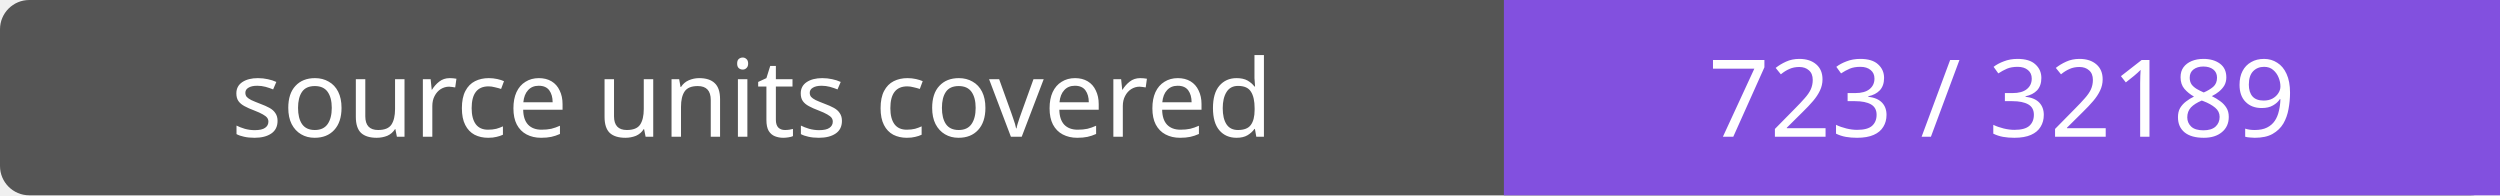
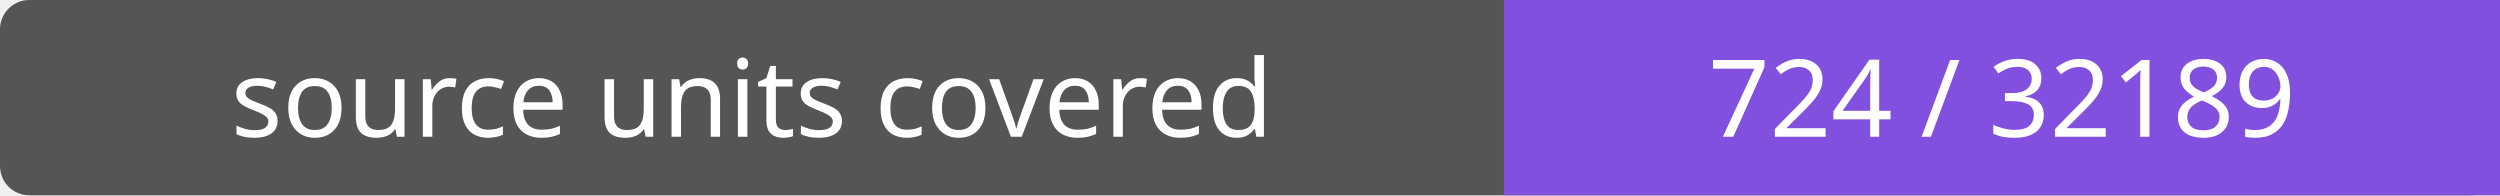
- <svg xmlns="http://www.w3.org/2000/svg" width="256" height="20" role="img" aria-label="source units covered: 723 / 32189">
+ <svg xmlns="http://www.w3.org/2000/svg" width="256" height="20" role="img" aria-label="source units covered: 724 / 32189">
  <rect width="256" height="20" rx="3" fill="#555" />
  <path fill="#8250df" d="M154 0h102v20H154z" />
  <g fill="#fff" text-anchor="middle" font-family="Verdana,sans-serif" font-size="11">
    <text x="77.0" y="14">source units covered</text>
-     <text x="205.0" y="14">723 / 32189</text>
+     <text x="205.0" y="14">724 / 32189</text>
  </g>
</svg>
